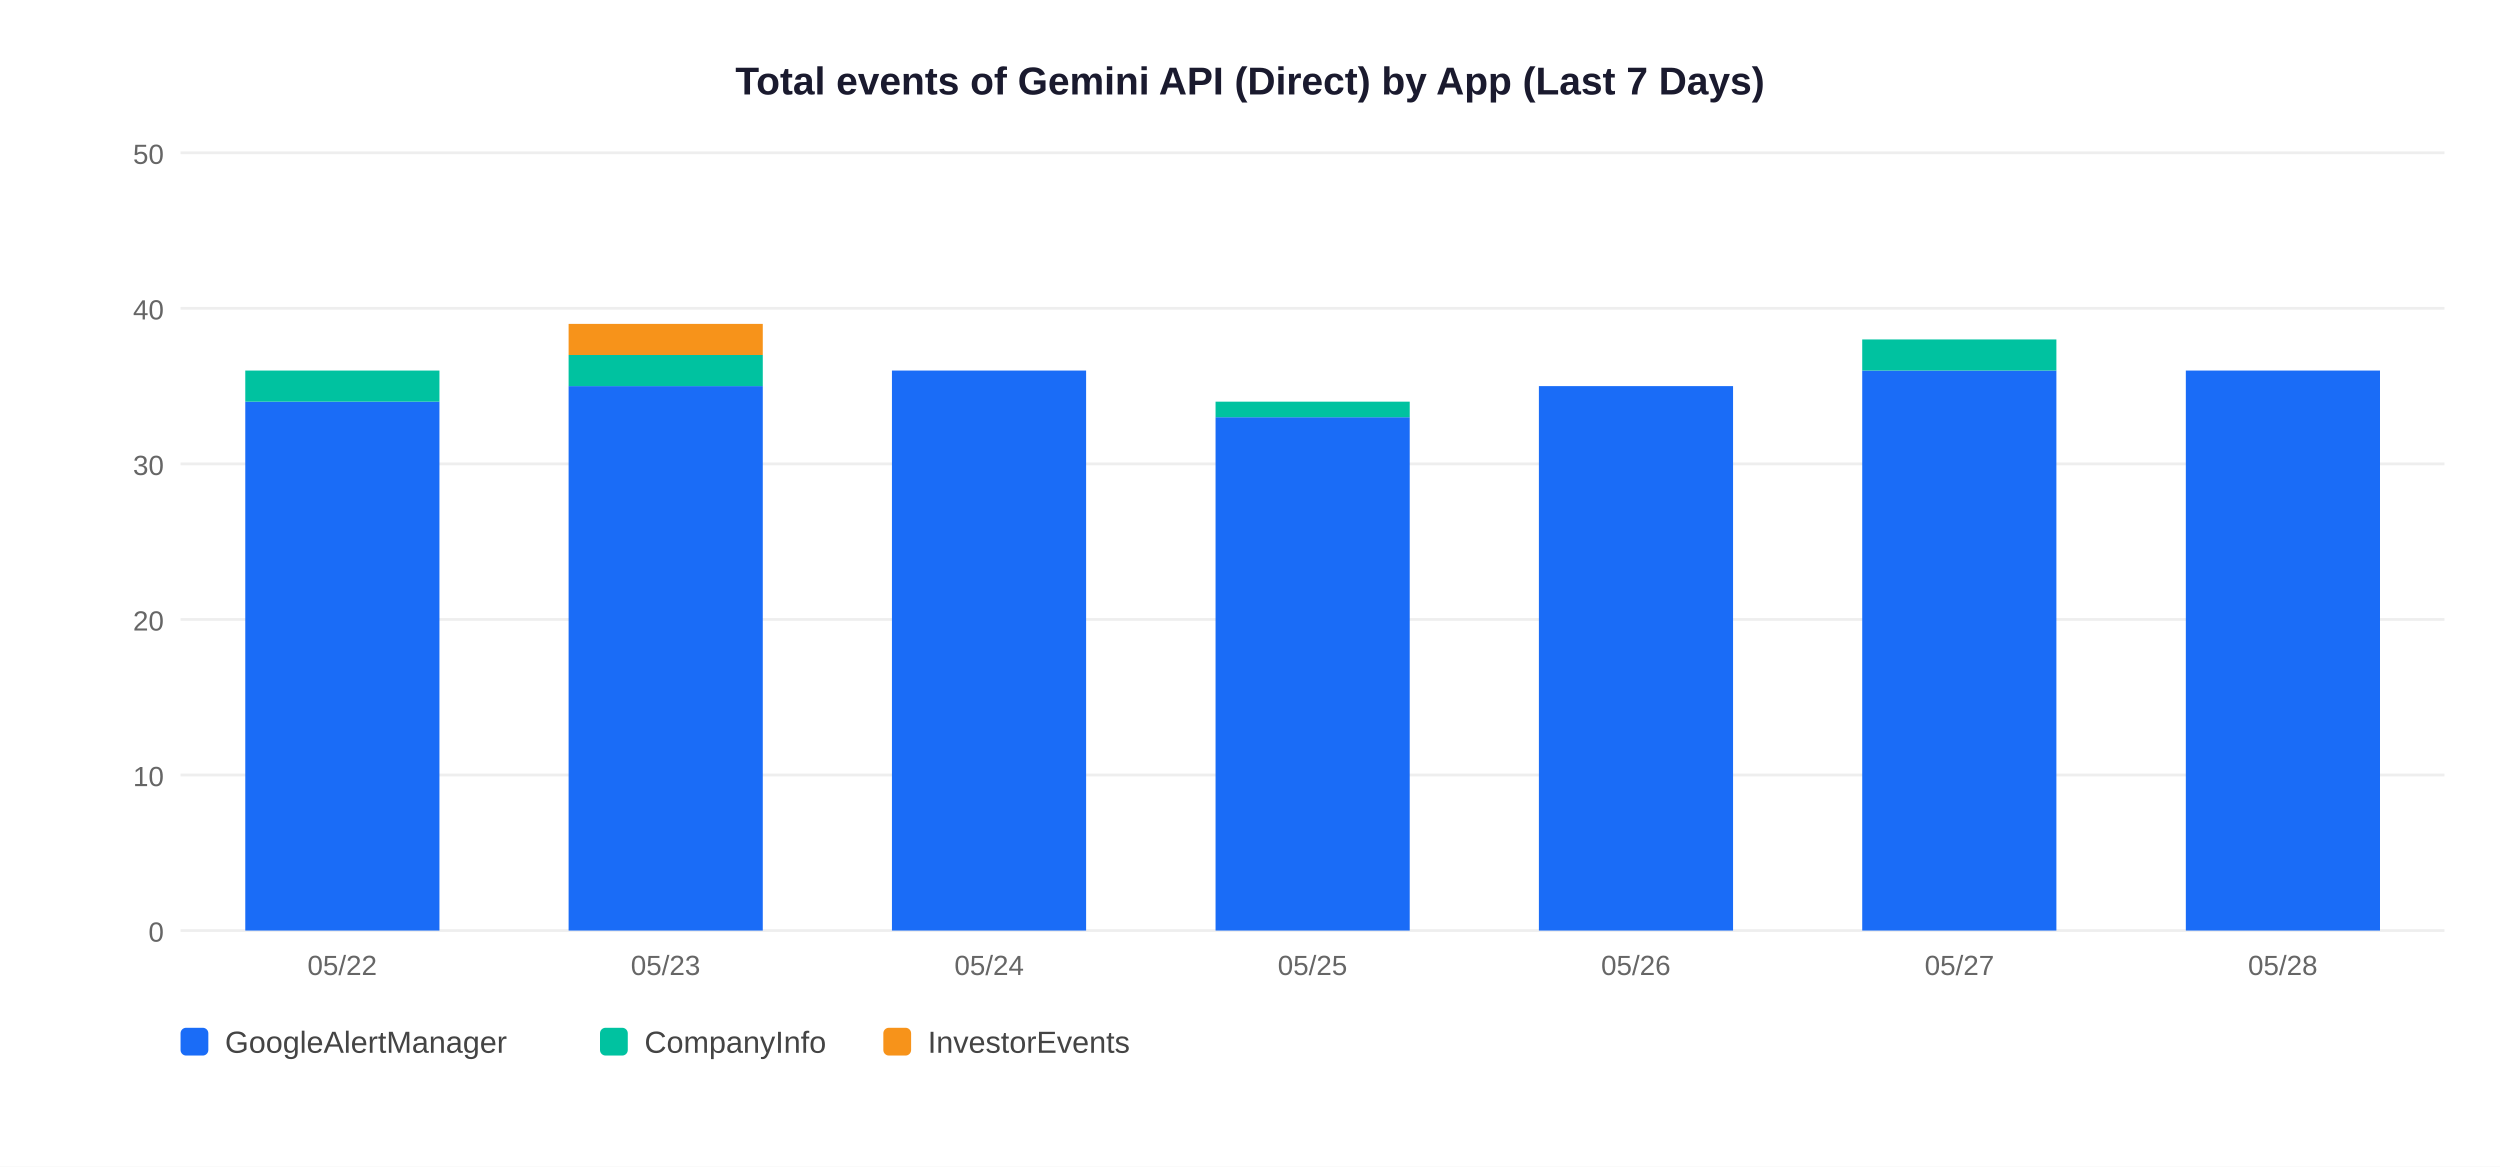
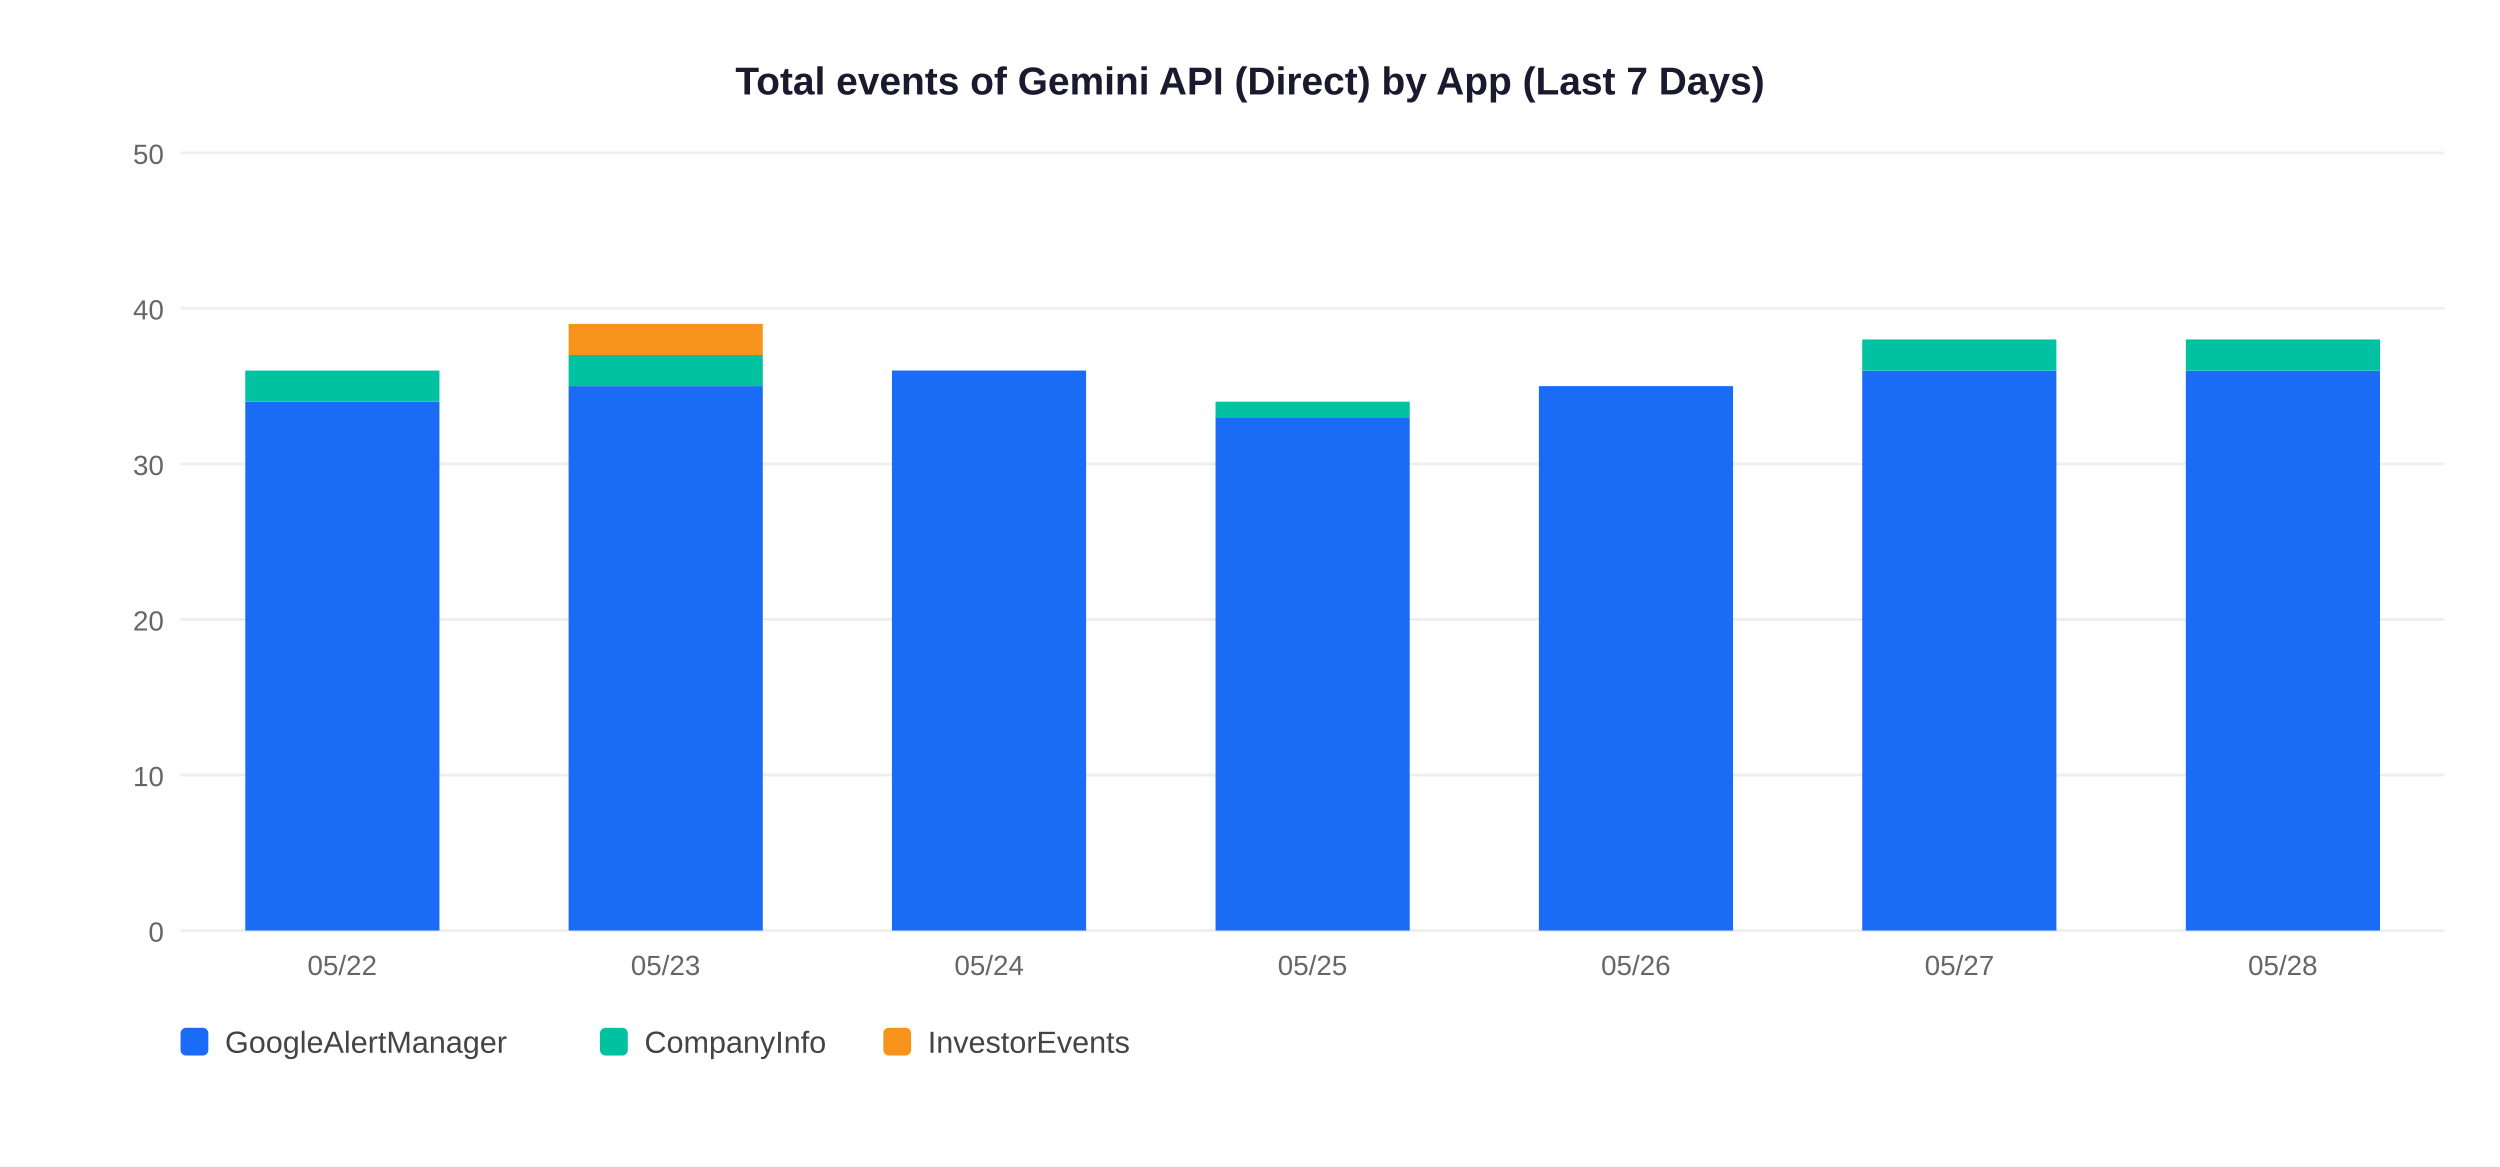
<svg xmlns="http://www.w3.org/2000/svg" width="900" height="420">
  <rect width="900" height="420" fill="white" />
  <text x="450" y="34" text-anchor="middle" font-size="14" font-weight="bold" font-family="Arial,sans-serif" fill="#1a1a2e">Total events of Gemini API (Direct) by App (Last 7 Days)</text>
  <line x1="65" y1="335" x2="880" y2="335" stroke="#EEEEEE" stroke-width="1" />
  <text x="59" y="339" text-anchor="end" font-size="10" font-family="Arial,sans-serif" fill="#666">0</text>
  <line x1="65" y1="279" x2="880" y2="279" stroke="#EEEEEE" stroke-width="1" />
  <text x="59" y="283" text-anchor="end" font-size="10" font-family="Arial,sans-serif" fill="#666">10</text>
  <line x1="65" y1="223" x2="880" y2="223" stroke="#EEEEEE" stroke-width="1" />
  <text x="59" y="227" text-anchor="end" font-size="10" font-family="Arial,sans-serif" fill="#666">20</text>
  <line x1="65" y1="167" x2="880" y2="167" stroke="#EEEEEE" stroke-width="1" />
  <text x="59" y="171" text-anchor="end" font-size="10" font-family="Arial,sans-serif" fill="#666">30</text>
  <line x1="65" y1="111" x2="880" y2="111" stroke="#EEEEEE" stroke-width="1" />
  <text x="59" y="115" text-anchor="end" font-size="10" font-family="Arial,sans-serif" fill="#666">40</text>
  <line x1="65" y1="55" x2="880" y2="55" stroke="#EEEEEE" stroke-width="1" />
  <text x="59" y="59" text-anchor="end" font-size="10" font-family="Arial,sans-serif" fill="#666">50</text>
  <rect x="88.3" y="144.6" width="69.9" height="190.4" fill="#1A6CF7" />
  <rect x="88.3" y="133.4" width="69.9" height="11.2" fill="#00C2A0" />
  <text x="123.2" y="351" text-anchor="middle" font-size="10" font-family="Arial,sans-serif" fill="#666">05/22</text>
  <rect x="204.7" y="139.0" width="69.9" height="196.0" fill="#1A6CF7" />
  <rect x="204.7" y="127.8" width="69.9" height="11.2" fill="#00C2A0" />
  <rect x="204.7" y="116.6" width="69.9" height="11.2" fill="#F7931A" />
  <text x="239.6" y="351" text-anchor="middle" font-size="10" font-family="Arial,sans-serif" fill="#666">05/23</text>
  <rect x="321.1" y="133.4" width="69.9" height="201.6" fill="#1A6CF7" />
  <text x="356.1" y="351" text-anchor="middle" font-size="10" font-family="Arial,sans-serif" fill="#666">05/24</text>
  <rect x="437.6" y="150.2" width="69.9" height="184.8" fill="#1A6CF7" />
  <rect x="437.6" y="144.6" width="69.9" height="5.6" fill="#00C2A0" />
  <text x="472.5" y="351" text-anchor="middle" font-size="10" font-family="Arial,sans-serif" fill="#666">05/25</text>
  <rect x="554.0" y="139.0" width="69.9" height="196.0" fill="#1A6CF7" />
  <text x="588.9" y="351" text-anchor="middle" font-size="10" font-family="Arial,sans-serif" fill="#666">05/26</text>
  <rect x="670.4" y="133.4" width="69.9" height="201.6" fill="#1A6CF7" />
  <rect x="670.4" y="122.2" width="69.9" height="11.2" fill="#00C2A0" />
  <text x="705.4" y="351" text-anchor="middle" font-size="10" font-family="Arial,sans-serif" fill="#666">05/27</text>
  <rect x="786.9" y="133.4" width="69.9" height="201.6" fill="#1A6CF7" />
+   <rect x="786.9" y="122.2" width="69.9" height="11.2" fill="#00C2A0" />
  <text x="821.8" y="351" text-anchor="middle" font-size="10" font-family="Arial,sans-serif" fill="#666">05/28</text>
  <rect x="65" y="370" width="10" height="10" rx="2" fill="#1A6CF7" />
  <text x="81" y="379" font-size="11" font-family="Arial,sans-serif" fill="#444">GoogleAlertManager</text>
  <rect x="216" y="370" width="10" height="10" rx="2" fill="#00C2A0" />
  <text x="232" y="379" font-size="11" font-family="Arial,sans-serif" fill="#444">CompanyInfo</text>
  <rect x="318" y="370" width="10" height="10" rx="2" fill="#F7931A" />
  <text x="334" y="379" font-size="11" font-family="Arial,sans-serif" fill="#444">InvestorEvents</text>
</svg>
